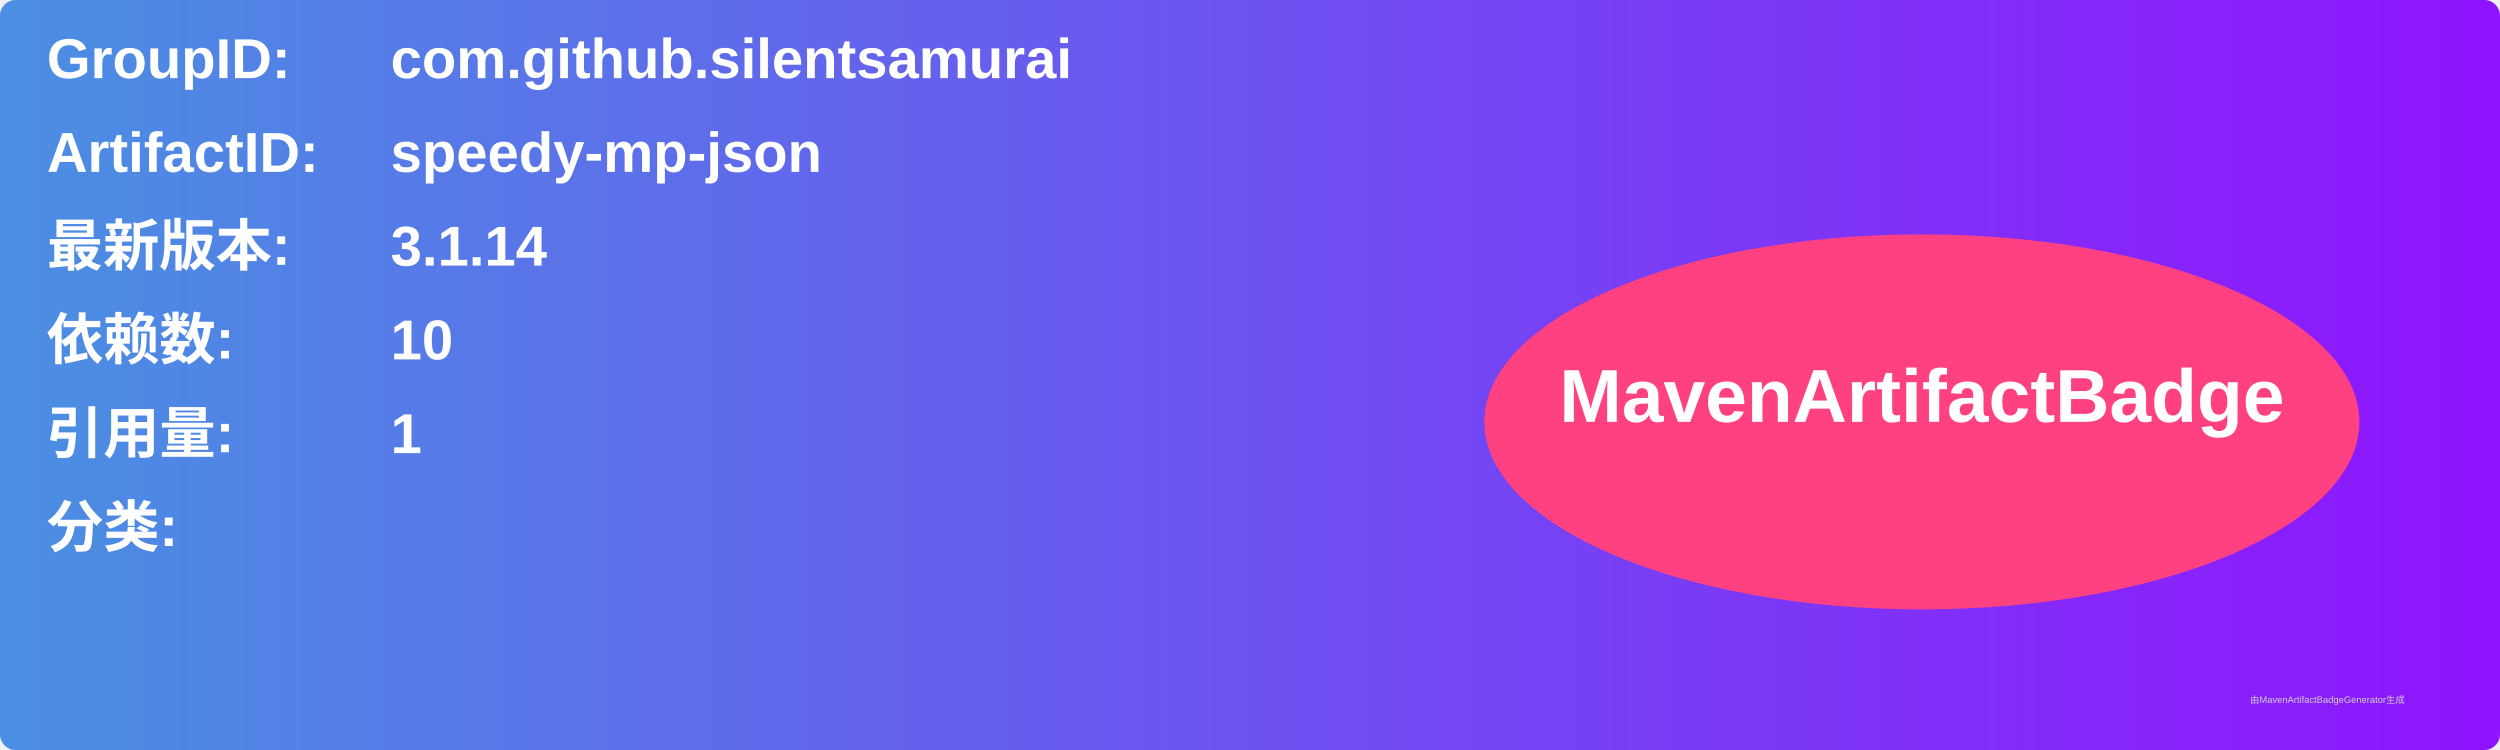
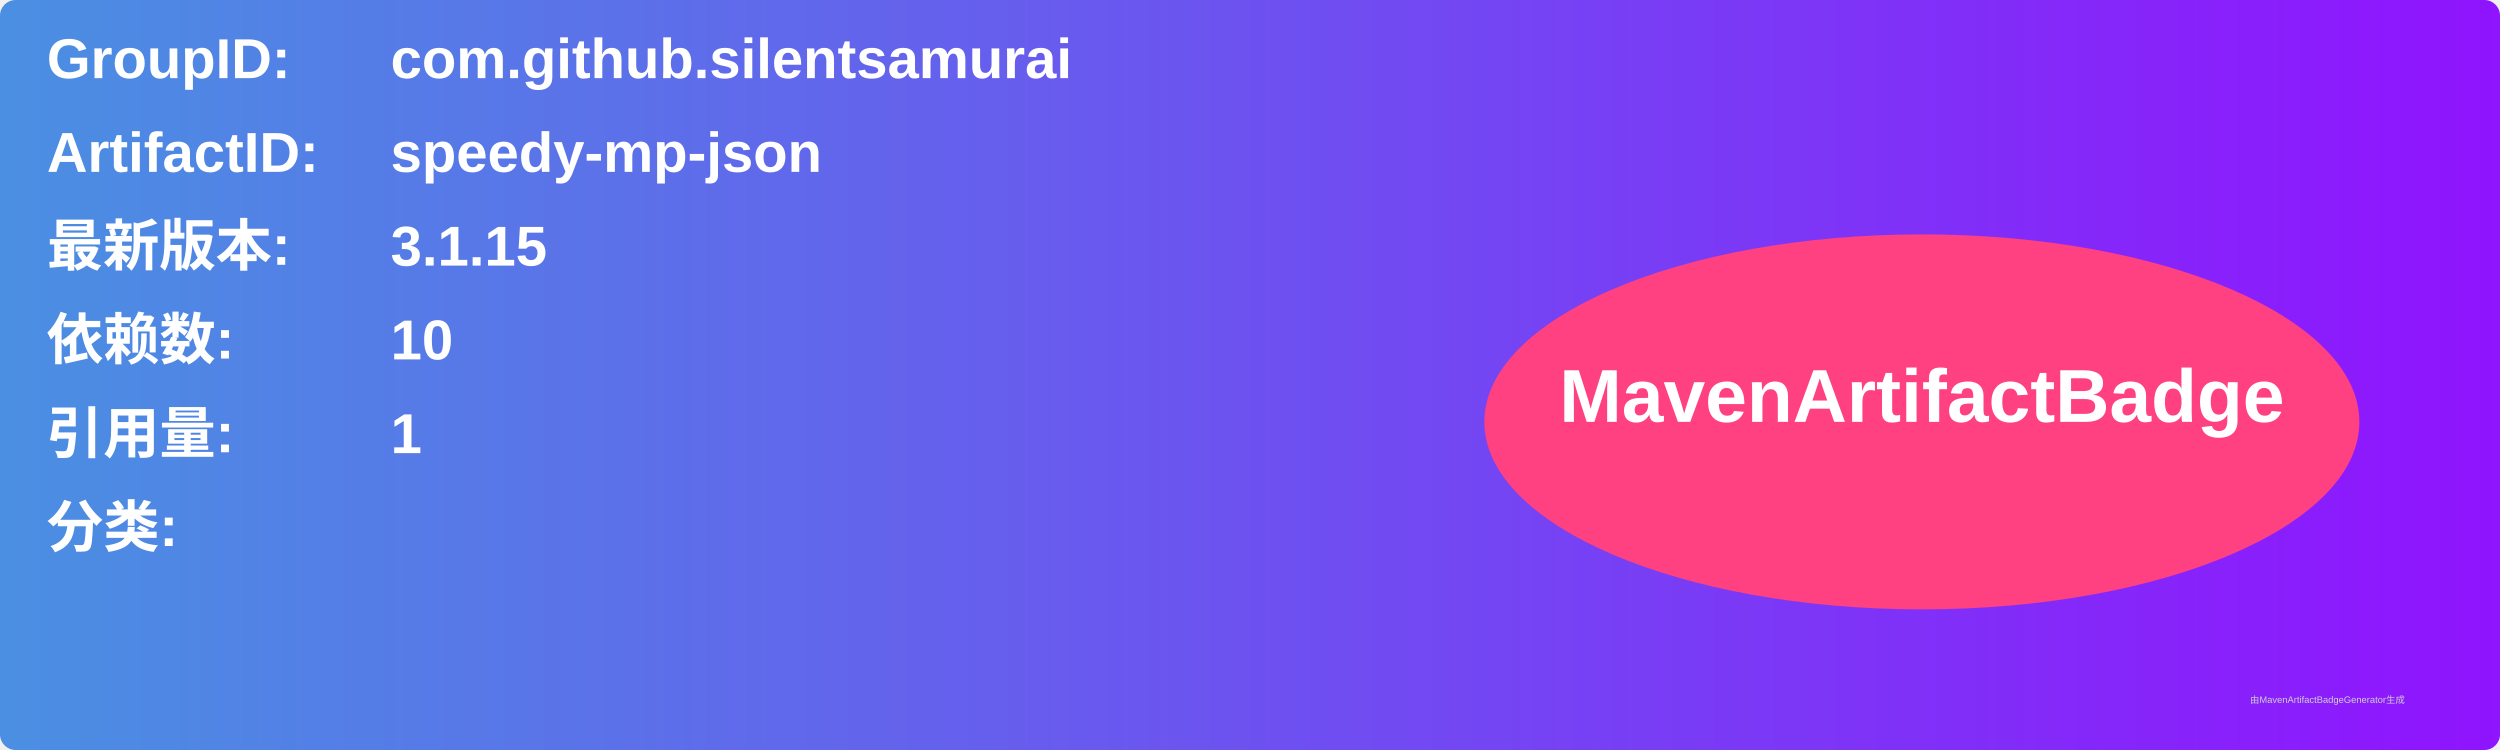
<svg xmlns="http://www.w3.org/2000/svg" width="800" height="240" viewBox="0 0 800 240">
  <linearGradient id="grad" x1="0%" y1="0%" x2="100%" y2="0%">
    <stop offset="0%" stop-color="#4a90e2" />
    <stop offset="100%" stop-color="#9013fe" />
  </linearGradient>
  <rect width="100%" height="100%" rx="5" ry="5" fill="url(#grad)" />
  <g transform="translate(15, 15)">
    <text x="0" y="10" font-family="Arial" font-size="18" fill="white" font-weight="bold" width="260">GroupID:</text>
    <text x="110" y="10" font-family="Arial" font-size="18" fill="white" font-weight="bold" width="460">com.github.silentsamurai</text>
    <text x="0" y="40" font-family="Arial" font-size="18" fill="white" font-weight="bold" width="260">ArtifactID:</text>
    <text x="110" y="40" font-family="Arial" font-size="18" fill="white" font-weight="bold" width="460">speedy-mp-json</text>
    <text x="0" y="70" font-family="Arial" font-size="18" fill="white" font-weight="bold">最新版本:</text>
    <text x="110" y="70" font-family="Arial" font-size="18" fill="white" font-weight="bold">
-       <tspan font-weight="bold">3.1.14</tspan>
+       <tspan font-weight="bold">3.1.15</tspan>
    </text>
    <text x="0" y="100" font-family="Arial" font-size="18" fill="white" font-weight="bold">依赖数: </text>
    <text x="110" y="100" font-family="Arial" font-size="18" fill="white">
      <tspan font-weight="bold">10</tspan>
    </text>
    <text x="0" y="130" font-family="Arial" font-size="18" fill="white" font-weight="bold">引用量: </text>
    <text x="110" y="130" font-family="Arial" font-size="18" fill="white">
      <tspan font-weight="bold">1</tspan>
    </text>
    <text x="0" y="160" font-family="Arial" font-size="18" fill="white" font-weight="bold">分类:</text>
    <text x="10" y="190" font-family="Arial" font-size="10" fill="white">
      <tspan font-weight="bold" />
    </text>
    <ellipse cx="600" cy="120" rx="140" ry="60" fill="#ff4081" />
    <text x="600" y="120" text-anchor="middle" font-family="Arial" font-size="24" fill="white" font-weight="bold">MavenArtifactBadge</text>
  </g>
  <text x="720" y="225" font-family="Arial" font-size="3" fill="#d0d0d0">由MavenArtifactBadgeGenerator生成</text>
</svg>
